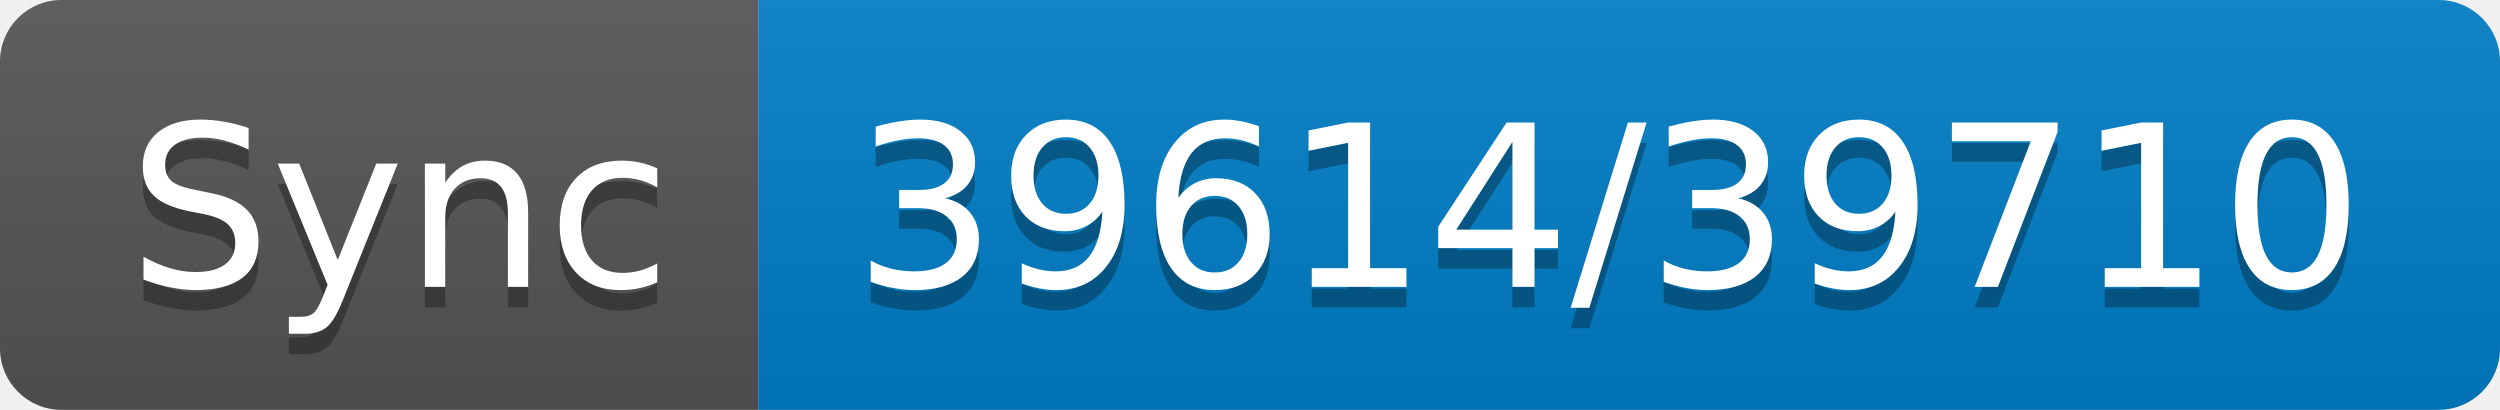
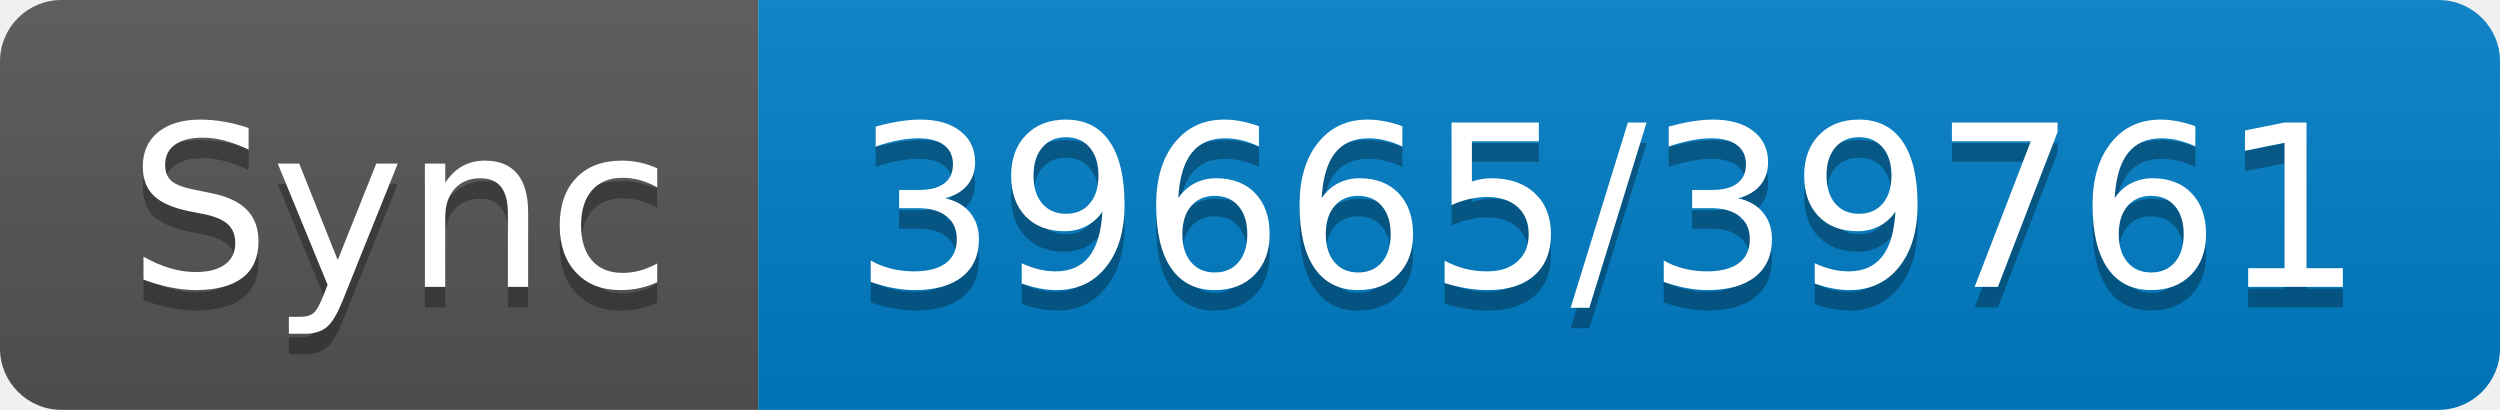
- <svg xmlns="http://www.w3.org/2000/svg" width="122" height="20" role="img" aria-label="Sync: 39614/39710">
+ <svg xmlns="http://www.w3.org/2000/svg" width="122" height="20" role="img" aria-label="Sync: 39665/39761">
  <linearGradient id="s" x2="0" y2="100%">
    <stop offset="0" stop-color="#bbb" stop-opacity=".1" />
    <stop offset="1" stop-opacity=".1" />
  </linearGradient>
  <clipPath id="r">
    <rect width="122" height="20" rx="3" fill="#fff" />
  </clipPath>
  <g clip-path="url(#r)">
    <rect width="37" height="20" fill="#555" />
    <rect x="37" width="85" height="20" fill="#007ec6" />
    <rect width="122" height="20" fill="url(#s)" />
  </g>
  <g fill="#fff" text-anchor="middle" font-family="Verdana,Geneva,DejaVu Sans,sans-serif" text-rendering="geometricPrecision" font-size="110">
    <text aria-hidden="true" x="195" y="150" fill="#010101" fill-opacity=".3" transform="scale(.1)" textLength="270">Sync</text>
    <text x="195" y="140" transform="scale(.1)" fill="#fff" textLength="270">Sync</text>
-     <text aria-hidden="true" x="785" y="150" fill="#010101" fill-opacity=".3" transform="scale(.1)" textLength="750">39614/39710</text>
-     <text x="785" y="140" transform="scale(.1)" fill="#fff" textLength="750">39614/39710</text>
+     <text aria-hidden="true" x="785" y="150" fill="#010101" fill-opacity=".3" transform="scale(.1)" textLength="750">39665/39761</text>
+     <text x="785" y="140" transform="scale(.1)" fill="#fff" textLength="750">39665/39761</text>
  </g>
</svg>
